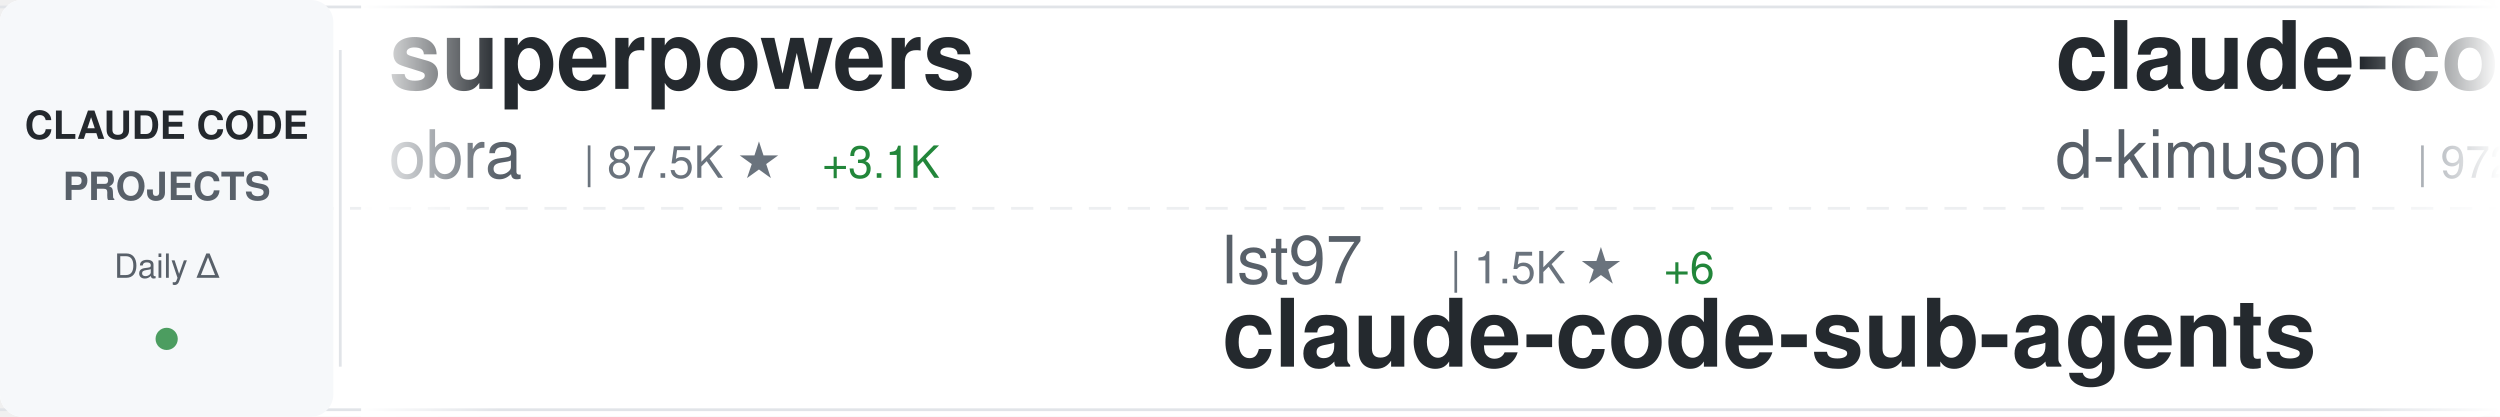
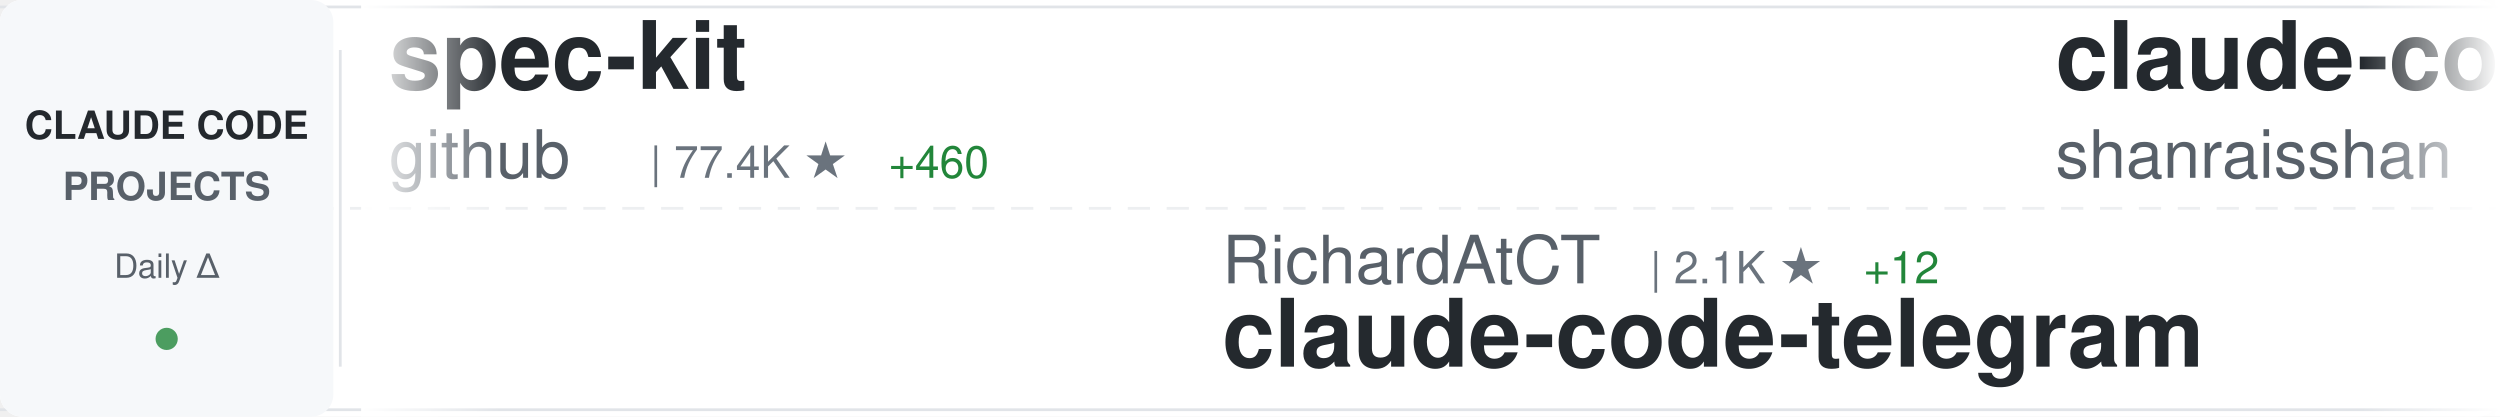
<svg xmlns="http://www.w3.org/2000/svg" width="900" height="150">
  <defs>
    <linearGradient id="awesomeLeftFade" x1="0%" y1="0%" x2="100%" y2="0%">
      <stop offset="0%" style="stop-color:#ffffff;stop-opacity:1" />
      <stop offset="100%" style="stop-color:#ffffff;stop-opacity:0" />
    </linearGradient>
    <linearGradient id="awesomeRightFade" x1="0%" y1="0%" x2="100%" y2="0%">
      <stop offset="0%" style="stop-color:#ffffff;stop-opacity:0" />
      <stop offset="100%" style="stop-color:#ffffff;stop-opacity:1" />
    </linearGradient>
  </defs>
  <rect width="900" height="150" fill="#ffffff" rx="8" />
  <rect x="0" y="2" width="900" height="1" fill="#e1e4e8" />
  <rect x="0" y="147" width="900" height="1" fill="#e1e4e8" />
  <line x1="0" y1="75" x2="900" y2="75" stroke="#e1e4e8" stroke-width="1" stroke-dasharray="8 6" opacity="0.6" />
  <rect x="0" y="0" width="120" height="150" fill="#f6f8fa" rx="8" />
  <text x="60" y="50" font-family="-apple-system, BlinkMacSystemFont, 'Segoe UI', Helvetica, Arial, sans-serif" font-size="14" font-weight="600" fill="#24292e" text-anchor="middle">CLAUDE CODE</text>
  <text x="60" y="72" font-family="-apple-system, BlinkMacSystemFont, 'Segoe UI', Helvetica, Arial, sans-serif" font-size="14" font-weight="600" fill="#586069" text-anchor="middle">PROJECTS</text>
  <text x="60" y="100" font-family="-apple-system, BlinkMacSystemFont, 'Segoe UI', Helvetica, Arial, sans-serif" font-size="12" font-weight="500" fill="#586069" text-anchor="middle">Daily Δ</text>
  <circle cx="60" cy="122" r="4" fill="#22863a" opacity="0.8" />
  <rect x="122" y="18" width="1" height="114" fill="#e1e4e8" />
  <clipPath id="awesomeTickerClip">
    <rect x="130" y="0" width="770" height="150" />
  </clipPath>
  <g clip-path="url(#awesomeTickerClip)">
    <g id="awesomeTickerItems">
      <animateTransform attributeName="transform" attributeType="XML" type="translate" from="0 0" to="-3000 0" dur="54s" repeatCount="indefinite" />
      <g transform="translate(0, 0)">
-         <text x="140" y="32" font-family="-apple-system, BlinkMacSystemFont, 'Segoe UI', Helvetica, Arial, sans-serif" font-size="34" font-weight="600" fill="#24292e">superpowers</text>
-         <text x="140" y="64" font-family="-apple-system, BlinkMacSystemFont, 'Segoe UI', Helvetica, Arial, sans-serif" font-size="24" font-weight="400" fill="#586069">obra</text>
-         <text x="210" y="64" font-family="-apple-system, BlinkMacSystemFont, 'Segoe UI', Helvetica, Arial, sans-serif" font-size="16" font-weight="500" fill="#6a737d">| 87.5K ★</text>
-         <text x="296" y="64" font-family="-apple-system, BlinkMacSystemFont, 'Segoe UI', Helvetica, Arial, sans-serif" font-size="16" font-weight="500" fill="#22863a"> +3.1K</text>
+         <text x="140" y="32" font-family="-apple-system, BlinkMacSystemFont, 'Segoe UI', Helvetica, Arial, sans-serif" font-size="34" font-weight="600" fill="#24292e">spec-kit</text>
+         <text x="140" y="64" font-family="-apple-system, BlinkMacSystemFont, 'Segoe UI', Helvetica, Arial, sans-serif" font-size="24" font-weight="400" fill="#586069">github</text>
+         <text x="234" y="64" font-family="-apple-system, BlinkMacSystemFont, 'Segoe UI', Helvetica, Arial, sans-serif" font-size="16" font-weight="500" fill="#6a737d">| 77.4K ★</text>
+         <text x="320" y="64" font-family="-apple-system, BlinkMacSystemFont, 'Segoe UI', Helvetica, Arial, sans-serif" font-size="16" font-weight="500" fill="#22863a"> +460</text>
      </g>
      <g transform="translate(300, 0)">
-         <text x="140" y="102" font-family="-apple-system, BlinkMacSystemFont, 'Segoe UI', Helvetica, Arial, sans-serif" font-size="24" font-weight="400" fill="#586069">lst97</text>
-         <text x="222" y="102" font-family="-apple-system, BlinkMacSystemFont, 'Segoe UI', Helvetica, Arial, sans-serif" font-size="16" font-weight="500" fill="#6a737d">| 1.5K ★</text>
-         <text x="299" y="102" font-family="-apple-system, BlinkMacSystemFont, 'Segoe UI', Helvetica, Arial, sans-serif" font-size="16" font-weight="500" fill="#22863a"> +6</text>
-         <text x="140" y="132" font-family="-apple-system, BlinkMacSystemFont, 'Segoe UI', Helvetica, Arial, sans-serif" font-size="34" font-weight="600" fill="#24292e">claude-code-sub-agents</text>
+         <text x="140" y="102" font-family="-apple-system, BlinkMacSystemFont, 'Segoe UI', Helvetica, Arial, sans-serif" font-size="24" font-weight="400" fill="#586069">RichardAtCT</text>
+         <text x="294" y="102" font-family="-apple-system, BlinkMacSystemFont, 'Segoe UI', Helvetica, Arial, sans-serif" font-size="16" font-weight="500" fill="#6a737d">| 2.1K ★</text>
+         <text x="371" y="102" font-family="-apple-system, BlinkMacSystemFont, 'Segoe UI', Helvetica, Arial, sans-serif" font-size="16" font-weight="500" fill="#22863a"> +12</text>
+         <text x="140" y="132" font-family="-apple-system, BlinkMacSystemFont, 'Segoe UI', Helvetica, Arial, sans-serif" font-size="34" font-weight="600" fill="#24292e">claude-code-telegram</text>
      </g>
      <g transform="translate(600, 0)">
-         <text x="140" y="32" font-family="-apple-system, BlinkMacSystemFont, 'Segoe UI', Helvetica, Arial, sans-serif" font-size="34" font-weight="600" fill="#24292e">claude-code-viewer</text>
-         <text x="140" y="64" font-family="-apple-system, BlinkMacSystemFont, 'Segoe UI', Helvetica, Arial, sans-serif" font-size="24" font-weight="400" fill="#586069">d-kimuson</text>
-         <text x="270" y="64" font-family="-apple-system, BlinkMacSystemFont, 'Segoe UI', Helvetica, Arial, sans-serif" font-size="16" font-weight="500" fill="#6a737d">| 972 ★</text>
-         <text x="338" y="64" font-family="-apple-system, BlinkMacSystemFont, 'Segoe UI', Helvetica, Arial, sans-serif" font-size="16" font-weight="500" fill="#22863a"> +2</text>
+         <text x="140" y="32" font-family="-apple-system, BlinkMacSystemFont, 'Segoe UI', Helvetica, Arial, sans-serif" font-size="34" font-weight="600" fill="#24292e">claude-code-best-practic...</text>
+         <text x="140" y="64" font-family="-apple-system, BlinkMacSystemFont, 'Segoe UI', Helvetica, Arial, sans-serif" font-size="24" font-weight="400" fill="#586069">shanraisshan</text>
+         <text x="306" y="64" font-family="-apple-system, BlinkMacSystemFont, 'Segoe UI', Helvetica, Arial, sans-serif" font-size="16" font-weight="500" fill="#6a737d">| 17.7K ★</text>
+         <text x="392" y="64" font-family="-apple-system, BlinkMacSystemFont, 'Segoe UI', Helvetica, Arial, sans-serif" font-size="16" font-weight="500" fill="#22863a"> +971</text>
      </g>
      <g transform="translate(900, 0)">
-         <text x="140" y="102" font-family="-apple-system, BlinkMacSystemFont, 'Segoe UI', Helvetica, Arial, sans-serif" font-size="24" font-weight="400" fill="#586069">numman-ali</text>
-         <text x="282" y="102" font-family="-apple-system, BlinkMacSystemFont, 'Segoe UI', Helvetica, Arial, sans-serif" font-size="16" font-weight="500" fill="#6a737d">| 9.0K ★</text>
-         <text x="359" y="102" font-family="-apple-system, BlinkMacSystemFont, 'Segoe UI', Helvetica, Arial, sans-serif" font-size="16" font-weight="500" fill="#22863a"> +20</text>
-         <text x="140" y="132" font-family="-apple-system, BlinkMacSystemFont, 'Segoe UI', Helvetica, Arial, sans-serif" font-size="34" font-weight="600" fill="#24292e">openskills</text>
+         <text x="140" y="102" font-family="-apple-system, BlinkMacSystemFont, 'Segoe UI', Helvetica, Arial, sans-serif" font-size="24" font-weight="400" fill="#586069">wasabeef</text>
+         <text x="258" y="102" font-family="-apple-system, BlinkMacSystemFont, 'Segoe UI', Helvetica, Arial, sans-serif" font-size="16" font-weight="500" fill="#6a737d">| 1.0K ★</text>
+         <text x="335" y="102" font-family="-apple-system, BlinkMacSystemFont, 'Segoe UI', Helvetica, Arial, sans-serif" font-size="16" font-weight="500" fill="#22863a"> +1</text>
+         <text x="140" y="132" font-family="-apple-system, BlinkMacSystemFont, 'Segoe UI', Helvetica, Arial, sans-serif" font-size="34" font-weight="600" fill="#24292e">claude-code-cookbook</text>
      </g>
      <g transform="translate(1200, 0)">
-         <text x="140" y="32" font-family="-apple-system, BlinkMacSystemFont, 'Segoe UI', Helvetica, Arial, sans-serif" font-size="34" font-weight="600" fill="#24292e">awesome-claude-code-tool...</text>
-         <text x="140" y="64" font-family="-apple-system, BlinkMacSystemFont, 'Segoe UI', Helvetica, Arial, sans-serif" font-size="24" font-weight="400" fill="#586069">rohitg00</text>
-         <text x="258" y="64" font-family="-apple-system, BlinkMacSystemFont, 'Segoe UI', Helvetica, Arial, sans-serif" font-size="16" font-weight="500" fill="#6a737d">| 820 ★</text>
-         <text x="326" y="64" font-family="-apple-system, BlinkMacSystemFont, 'Segoe UI', Helvetica, Arial, sans-serif" font-size="16" font-weight="500" fill="#22863a"> +13</text>
+         <text x="140" y="32" font-family="-apple-system, BlinkMacSystemFont, 'Segoe UI', Helvetica, Arial, sans-serif" font-size="34" font-weight="600" fill="#24292e">claude-code-guide</text>
+         <text x="140" y="64" font-family="-apple-system, BlinkMacSystemFont, 'Segoe UI', Helvetica, Arial, sans-serif" font-size="24" font-weight="400" fill="#586069">Cranot</text>
+         <text x="234" y="64" font-family="-apple-system, BlinkMacSystemFont, 'Segoe UI', Helvetica, Arial, sans-serif" font-size="16" font-weight="500" fill="#6a737d">| 2.5K ★</text>
+         <text x="311" y="64" font-family="-apple-system, BlinkMacSystemFont, 'Segoe UI', Helvetica, Arial, sans-serif" font-size="16" font-weight="500" fill="#22863a"> +9</text>
      </g>
      <g transform="translate(1500, 0)">
-         <text x="140" y="102" font-family="-apple-system, BlinkMacSystemFont, 'Segoe UI', Helvetica, Arial, sans-serif" font-size="24" font-weight="400" fill="#586069">qwibitai</text>
-         <text x="258" y="102" font-family="-apple-system, BlinkMacSystemFont, 'Segoe UI', Helvetica, Arial, sans-serif" font-size="16" font-weight="500" fill="#6a737d">| 23.4K ★</text>
-         <text x="344" y="102" font-family="-apple-system, BlinkMacSystemFont, 'Segoe UI', Helvetica, Arial, sans-serif" font-size="16" font-weight="500" fill="#22863a"> +377</text>
-         <text x="140" y="132" font-family="-apple-system, BlinkMacSystemFont, 'Segoe UI', Helvetica, Arial, sans-serif" font-size="34" font-weight="600" fill="#24292e">nanoclaw</text>
+         <text x="140" y="102" font-family="-apple-system, BlinkMacSystemFont, 'Segoe UI', Helvetica, Arial, sans-serif" font-size="24" font-weight="400" fill="#586069">peterkrueck</text>
+         <text x="294" y="102" font-family="-apple-system, BlinkMacSystemFont, 'Segoe UI', Helvetica, Arial, sans-serif" font-size="16" font-weight="500" fill="#6a737d">| 1.3K ★</text>
+         <text x="140" y="132" font-family="-apple-system, BlinkMacSystemFont, 'Segoe UI', Helvetica, Arial, sans-serif" font-size="34" font-weight="600" fill="#24292e">Claude-Code-Development-...</text>
      </g>
      <g transform="translate(1800, 0)">
-         <text x="140" y="32" font-family="-apple-system, BlinkMacSystemFont, 'Segoe UI', Helvetica, Arial, sans-serif" font-size="34" font-weight="600" fill="#24292e">spec-kit</text>
-         <text x="140" y="64" font-family="-apple-system, BlinkMacSystemFont, 'Segoe UI', Helvetica, Arial, sans-serif" font-size="24" font-weight="400" fill="#586069">github</text>
-         <text x="234" y="64" font-family="-apple-system, BlinkMacSystemFont, 'Segoe UI', Helvetica, Arial, sans-serif" font-size="16" font-weight="500" fill="#6a737d">| 77.3K ★</text>
-         <text x="320" y="64" font-family="-apple-system, BlinkMacSystemFont, 'Segoe UI', Helvetica, Arial, sans-serif" font-size="16" font-weight="500" fill="#22863a"> +435</text>
+         <text x="140" y="32" font-family="-apple-system, BlinkMacSystemFont, 'Segoe UI', Helvetica, Arial, sans-serif" font-size="34" font-weight="600" fill="#24292e">claude-code-spec-workflo...</text>
+         <text x="140" y="64" font-family="-apple-system, BlinkMacSystemFont, 'Segoe UI', Helvetica, Arial, sans-serif" font-size="24" font-weight="400" fill="#586069">Pimzino</text>
+         <text x="246" y="64" font-family="-apple-system, BlinkMacSystemFont, 'Segoe UI', Helvetica, Arial, sans-serif" font-size="16" font-weight="500" fill="#6a737d">| 3.5K ★</text>
+         <text x="323" y="64" font-family="-apple-system, BlinkMacSystemFont, 'Segoe UI', Helvetica, Arial, sans-serif" font-size="16" font-weight="500" fill="#22863a"> +11</text>
      </g>
      <g transform="translate(2100, 0)">
+         <text x="140" y="102" font-family="-apple-system, BlinkMacSystemFont, 'Segoe UI', Helvetica, Arial, sans-serif" font-size="24" font-weight="400" fill="#586069">diet103</text>
+         <text x="246" y="102" font-family="-apple-system, BlinkMacSystemFont, 'Segoe UI', Helvetica, Arial, sans-serif" font-size="16" font-weight="500" fill="#6a737d">| 9.3K ★</text>
+         <text x="323" y="102" font-family="-apple-system, BlinkMacSystemFont, 'Segoe UI', Helvetica, Arial, sans-serif" font-size="16" font-weight="500" fill="#22863a"> +8</text>
+         <text x="140" y="132" font-family="-apple-system, BlinkMacSystemFont, 'Segoe UI', Helvetica, Arial, sans-serif" font-size="34" font-weight="600" fill="#24292e">claude-code-infrastructu...</text>
+       </g>
+       <g transform="translate(2400, 0)">
+         <text x="140" y="32" font-family="-apple-system, BlinkMacSystemFont, 'Segoe UI', Helvetica, Arial, sans-serif" font-size="34" font-weight="600" fill="#24292e">claudecodeui</text>
+         <text x="140" y="64" font-family="-apple-system, BlinkMacSystemFont, 'Segoe UI', Helvetica, Arial, sans-serif" font-size="24" font-weight="400" fill="#586069">siteboon</text>
+         <text x="258" y="64" font-family="-apple-system, BlinkMacSystemFont, 'Segoe UI', Helvetica, Arial, sans-serif" font-size="16" font-weight="500" fill="#6a737d">| 8.5K ★</text>
+         <text x="335" y="64" font-family="-apple-system, BlinkMacSystemFont, 'Segoe UI', Helvetica, Arial, sans-serif" font-size="16" font-weight="500" fill="#22863a"> +58</text>
+       </g>
+       <g transform="translate(2700, 0)">
        <text x="140" y="102" font-family="-apple-system, BlinkMacSystemFont, 'Segoe UI', Helvetica, Arial, sans-serif" font-size="24" font-weight="400" fill="#586069">lyconear</text>
        <text x="258" y="102" font-family="-apple-system, BlinkMacSystemFont, 'Segoe UI', Helvetica, Arial, sans-serif" font-size="16" font-weight="500" fill="#6a737d">| 4 ★</text>
        <text x="140" y="132" font-family="-apple-system, BlinkMacSystemFont, 'Segoe UI', Helvetica, Arial, sans-serif" font-size="34" font-weight="600" fill="#24292e">Claude-Code</text>
      </g>
-       <g transform="translate(2400, 0)">
-         <text x="140" y="32" font-family="-apple-system, BlinkMacSystemFont, 'Segoe UI', Helvetica, Arial, sans-serif" font-size="34" font-weight="600" fill="#24292e">claude-code-proxy</text>
-         <text x="140" y="64" font-family="-apple-system, BlinkMacSystemFont, 'Segoe UI', Helvetica, Arial, sans-serif" font-size="24" font-weight="400" fill="#586069">fuergaosi233</text>
-         <text x="306" y="64" font-family="-apple-system, BlinkMacSystemFont, 'Segoe UI', Helvetica, Arial, sans-serif" font-size="16" font-weight="500" fill="#6a737d">| 2.2K ★</text>
-         <text x="383" y="64" font-family="-apple-system, BlinkMacSystemFont, 'Segoe UI', Helvetica, Arial, sans-serif" font-size="16" font-weight="500" fill="#22863a"> +5</text>
-       </g>
-       <g transform="translate(2700, 0)">
-         <text x="140" y="102" font-family="-apple-system, BlinkMacSystemFont, 'Segoe UI', Helvetica, Arial, sans-serif" font-size="24" font-weight="400" fill="#586069">ykdojo</text>
-         <text x="234" y="102" font-family="-apple-system, BlinkMacSystemFont, 'Segoe UI', Helvetica, Arial, sans-serif" font-size="16" font-weight="500" fill="#6a737d">| 4.9K ★</text>
-         <text x="311" y="102" font-family="-apple-system, BlinkMacSystemFont, 'Segoe UI', Helvetica, Arial, sans-serif" font-size="16" font-weight="500" fill="#22863a"> +301</text>
-         <text x="140" y="132" font-family="-apple-system, BlinkMacSystemFont, 'Segoe UI', Helvetica, Arial, sans-serif" font-size="34" font-weight="600" fill="#24292e">claude-code-tips</text>
-       </g>
      <g transform="translate(3000, 0)">
-         <text x="140" y="32" font-family="-apple-system, BlinkMacSystemFont, 'Segoe UI', Helvetica, Arial, sans-serif" font-size="34" font-weight="600" fill="#24292e">superpowers</text>
-         <text x="140" y="64" font-family="-apple-system, BlinkMacSystemFont, 'Segoe UI', Helvetica, Arial, sans-serif" font-size="24" font-weight="400" fill="#586069">obra</text>
-         <text x="210" y="64" font-family="-apple-system, BlinkMacSystemFont, 'Segoe UI', Helvetica, Arial, sans-serif" font-size="16" font-weight="500" fill="#6a737d">| 87.5K ★</text>
-         <text x="296" y="64" font-family="-apple-system, BlinkMacSystemFont, 'Segoe UI', Helvetica, Arial, sans-serif" font-size="16" font-weight="500" fill="#22863a"> +3.1K</text>
+         <text x="140" y="32" font-family="-apple-system, BlinkMacSystemFont, 'Segoe UI', Helvetica, Arial, sans-serif" font-size="34" font-weight="600" fill="#24292e">spec-kit</text>
+         <text x="140" y="64" font-family="-apple-system, BlinkMacSystemFont, 'Segoe UI', Helvetica, Arial, sans-serif" font-size="24" font-weight="400" fill="#586069">github</text>
+         <text x="234" y="64" font-family="-apple-system, BlinkMacSystemFont, 'Segoe UI', Helvetica, Arial, sans-serif" font-size="16" font-weight="500" fill="#6a737d">| 77.4K ★</text>
+         <text x="320" y="64" font-family="-apple-system, BlinkMacSystemFont, 'Segoe UI', Helvetica, Arial, sans-serif" font-size="16" font-weight="500" fill="#22863a"> +460</text>
      </g>
      <g transform="translate(3300, 0)">
-         <text x="140" y="102" font-family="-apple-system, BlinkMacSystemFont, 'Segoe UI', Helvetica, Arial, sans-serif" font-size="24" font-weight="400" fill="#586069">lst97</text>
-         <text x="222" y="102" font-family="-apple-system, BlinkMacSystemFont, 'Segoe UI', Helvetica, Arial, sans-serif" font-size="16" font-weight="500" fill="#6a737d">| 1.5K ★</text>
-         <text x="299" y="102" font-family="-apple-system, BlinkMacSystemFont, 'Segoe UI', Helvetica, Arial, sans-serif" font-size="16" font-weight="500" fill="#22863a"> +6</text>
-         <text x="140" y="132" font-family="-apple-system, BlinkMacSystemFont, 'Segoe UI', Helvetica, Arial, sans-serif" font-size="34" font-weight="600" fill="#24292e">claude-code-sub-agents</text>
+         <text x="140" y="102" font-family="-apple-system, BlinkMacSystemFont, 'Segoe UI', Helvetica, Arial, sans-serif" font-size="24" font-weight="400" fill="#586069">RichardAtCT</text>
+         <text x="294" y="102" font-family="-apple-system, BlinkMacSystemFont, 'Segoe UI', Helvetica, Arial, sans-serif" font-size="16" font-weight="500" fill="#6a737d">| 2.1K ★</text>
+         <text x="371" y="102" font-family="-apple-system, BlinkMacSystemFont, 'Segoe UI', Helvetica, Arial, sans-serif" font-size="16" font-weight="500" fill="#22863a"> +12</text>
+         <text x="140" y="132" font-family="-apple-system, BlinkMacSystemFont, 'Segoe UI', Helvetica, Arial, sans-serif" font-size="34" font-weight="600" fill="#24292e">claude-code-telegram</text>
      </g>
      <g transform="translate(3600, 0)">
-         <text x="140" y="32" font-family="-apple-system, BlinkMacSystemFont, 'Segoe UI', Helvetica, Arial, sans-serif" font-size="34" font-weight="600" fill="#24292e">claude-code-viewer</text>
-         <text x="140" y="64" font-family="-apple-system, BlinkMacSystemFont, 'Segoe UI', Helvetica, Arial, sans-serif" font-size="24" font-weight="400" fill="#586069">d-kimuson</text>
-         <text x="270" y="64" font-family="-apple-system, BlinkMacSystemFont, 'Segoe UI', Helvetica, Arial, sans-serif" font-size="16" font-weight="500" fill="#6a737d">| 972 ★</text>
-         <text x="338" y="64" font-family="-apple-system, BlinkMacSystemFont, 'Segoe UI', Helvetica, Arial, sans-serif" font-size="16" font-weight="500" fill="#22863a"> +2</text>
+         <text x="140" y="32" font-family="-apple-system, BlinkMacSystemFont, 'Segoe UI', Helvetica, Arial, sans-serif" font-size="34" font-weight="600" fill="#24292e">claude-code-best-practic...</text>
+         <text x="140" y="64" font-family="-apple-system, BlinkMacSystemFont, 'Segoe UI', Helvetica, Arial, sans-serif" font-size="24" font-weight="400" fill="#586069">shanraisshan</text>
+         <text x="306" y="64" font-family="-apple-system, BlinkMacSystemFont, 'Segoe UI', Helvetica, Arial, sans-serif" font-size="16" font-weight="500" fill="#6a737d">| 17.7K ★</text>
+         <text x="392" y="64" font-family="-apple-system, BlinkMacSystemFont, 'Segoe UI', Helvetica, Arial, sans-serif" font-size="16" font-weight="500" fill="#22863a"> +971</text>
      </g>
      <g transform="translate(3900, 0)">
-         <text x="140" y="102" font-family="-apple-system, BlinkMacSystemFont, 'Segoe UI', Helvetica, Arial, sans-serif" font-size="24" font-weight="400" fill="#586069">numman-ali</text>
-         <text x="282" y="102" font-family="-apple-system, BlinkMacSystemFont, 'Segoe UI', Helvetica, Arial, sans-serif" font-size="16" font-weight="500" fill="#6a737d">| 9.0K ★</text>
-         <text x="359" y="102" font-family="-apple-system, BlinkMacSystemFont, 'Segoe UI', Helvetica, Arial, sans-serif" font-size="16" font-weight="500" fill="#22863a"> +20</text>
-         <text x="140" y="132" font-family="-apple-system, BlinkMacSystemFont, 'Segoe UI', Helvetica, Arial, sans-serif" font-size="34" font-weight="600" fill="#24292e">openskills</text>
+         <text x="140" y="102" font-family="-apple-system, BlinkMacSystemFont, 'Segoe UI', Helvetica, Arial, sans-serif" font-size="24" font-weight="400" fill="#586069">wasabeef</text>
+         <text x="258" y="102" font-family="-apple-system, BlinkMacSystemFont, 'Segoe UI', Helvetica, Arial, sans-serif" font-size="16" font-weight="500" fill="#6a737d">| 1.0K ★</text>
+         <text x="335" y="102" font-family="-apple-system, BlinkMacSystemFont, 'Segoe UI', Helvetica, Arial, sans-serif" font-size="16" font-weight="500" fill="#22863a"> +1</text>
+         <text x="140" y="132" font-family="-apple-system, BlinkMacSystemFont, 'Segoe UI', Helvetica, Arial, sans-serif" font-size="34" font-weight="600" fill="#24292e">claude-code-cookbook</text>
      </g>
    </g>
  </g>
  <rect x="130" y="0" width="50" height="150" fill="url(#awesomeLeftFade)" />
  <rect x="850" y="0" width="50" height="150" fill="url(#awesomeRightFade)" />
</svg>
